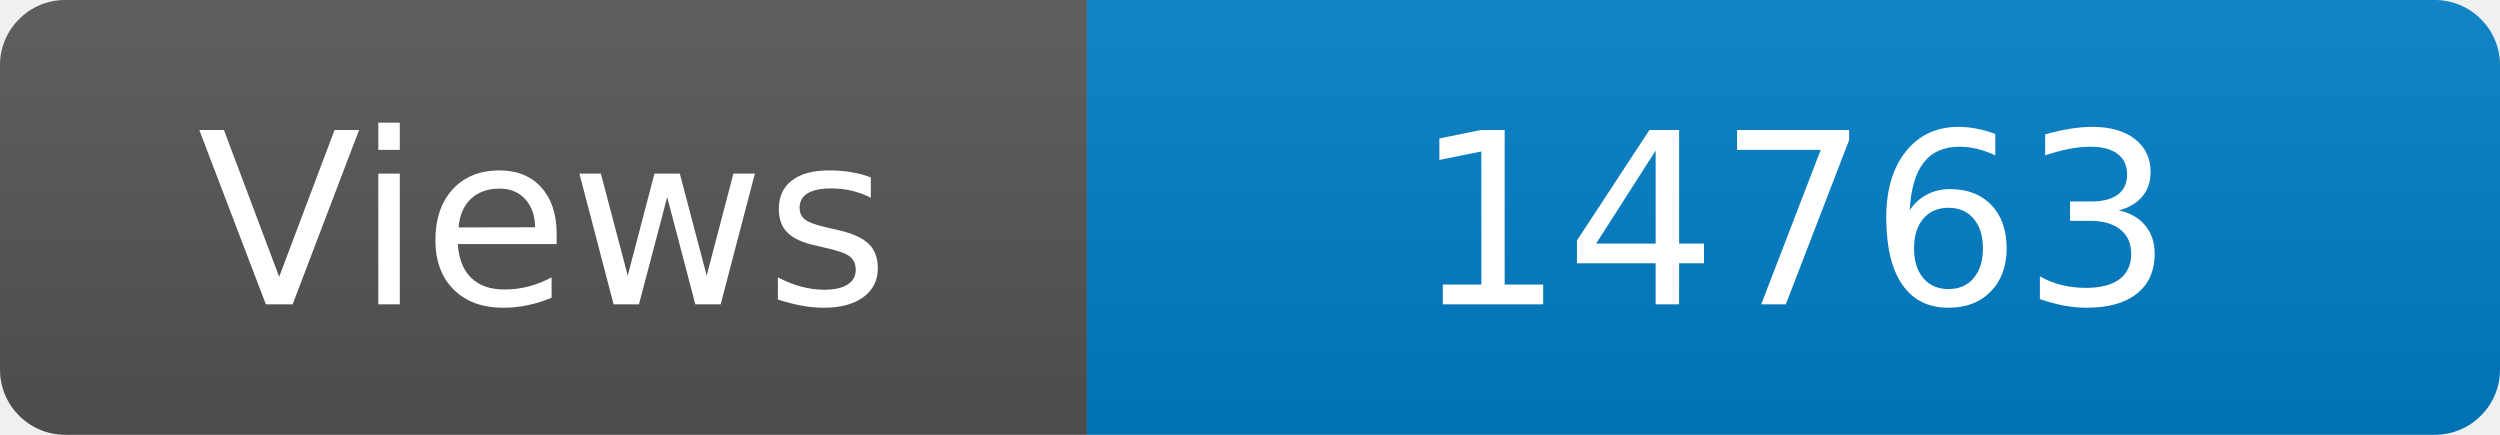
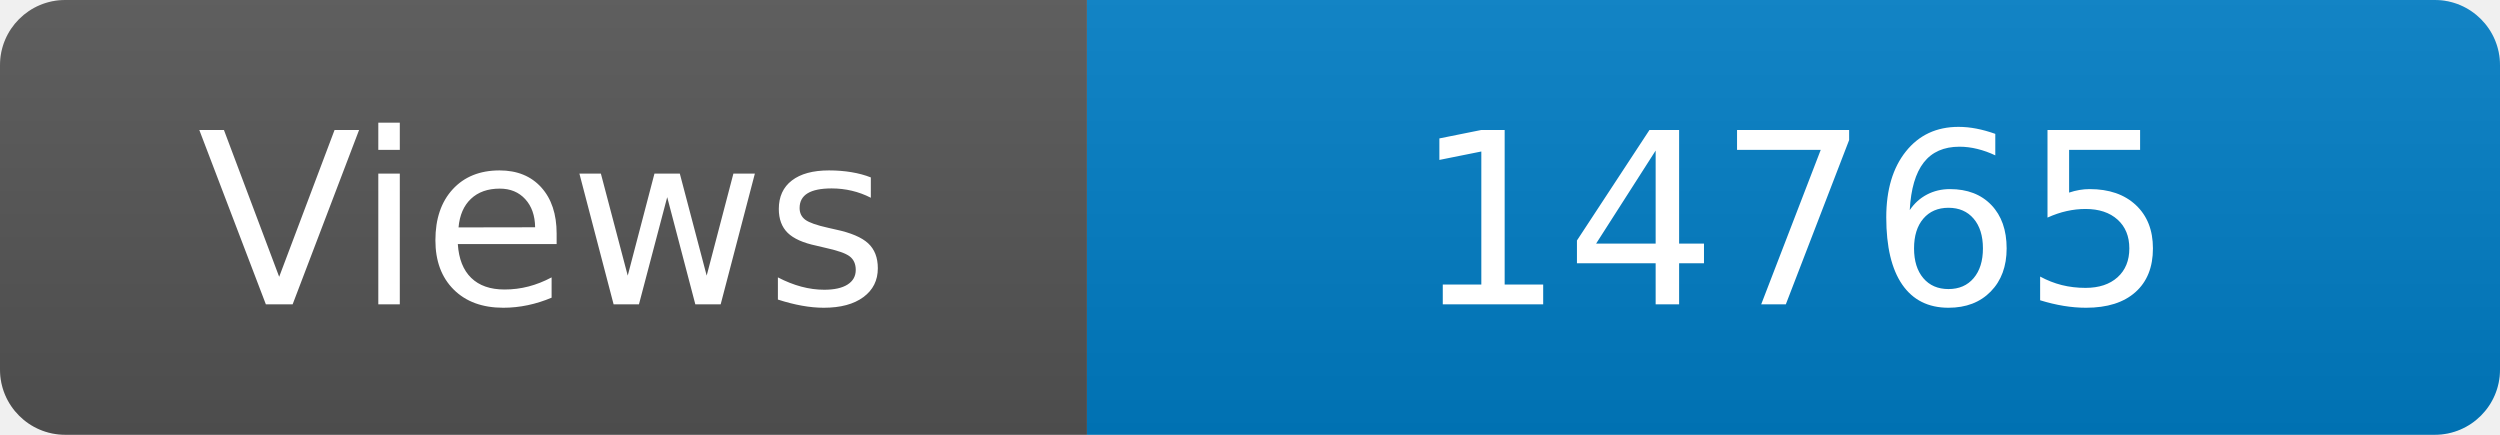
<svg xmlns="http://www.w3.org/2000/svg" width="115" height="20" role="img" aria-label="Maintained?: yes">
  <linearGradient id="s" x2="0" y2="100%">
    <stop offset="0" stop-color="#bbb" stop-opacity=".1" />
    <stop offset="1" stop-opacity=".1" />
  </linearGradient>
  <clipPath id="r">
    <rect width="115" height="20" rx="3" fill="#fff" />
  </clipPath>
  <g clip-path="url(#r)">
    <rect width="50" height="20" fill="#555" />
    <rect x="50" width="160" height="20" fill="#007ec6" />
    <rect width="115" height="20" fill="url(#s)" />
  </g>
  <g fill="#fff" text-anchor="middle" font-family="Verdana,Geneva,DejaVu Sans,sans-serif" font-size="110">
    <text x="250" y="140" transform="scale(.1)" fill="#fff">Views</text>
-     <text x="825" y="140" transform="scale(.1)" fill="#fff">14763</text>
+     <text x="825" y="140" transform="scale(.1)" fill="#fff">14765</text>
  </g>
</svg>
